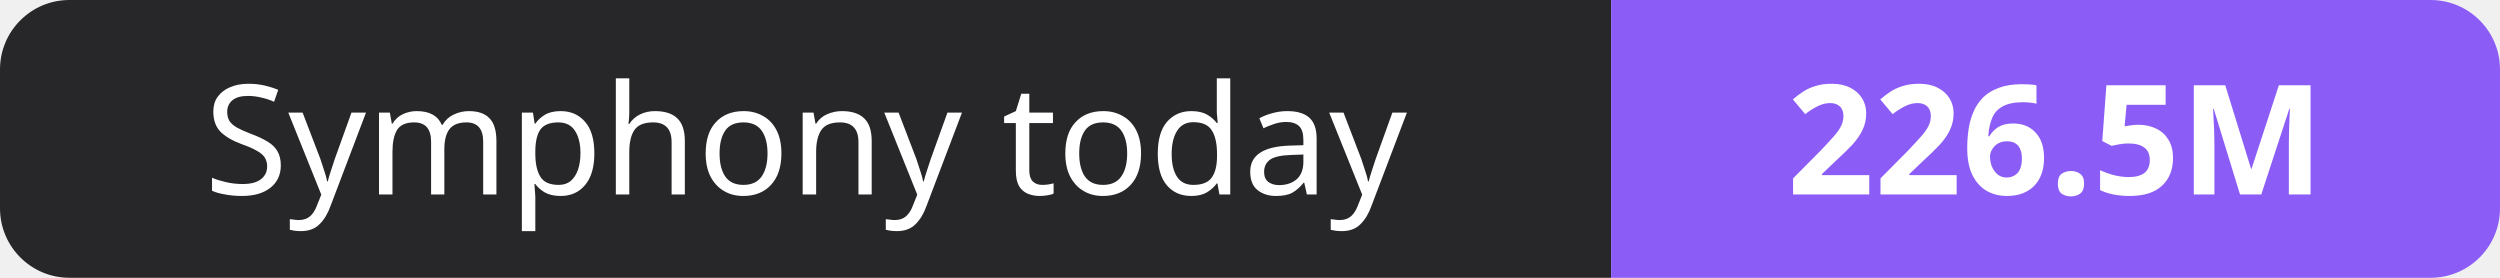
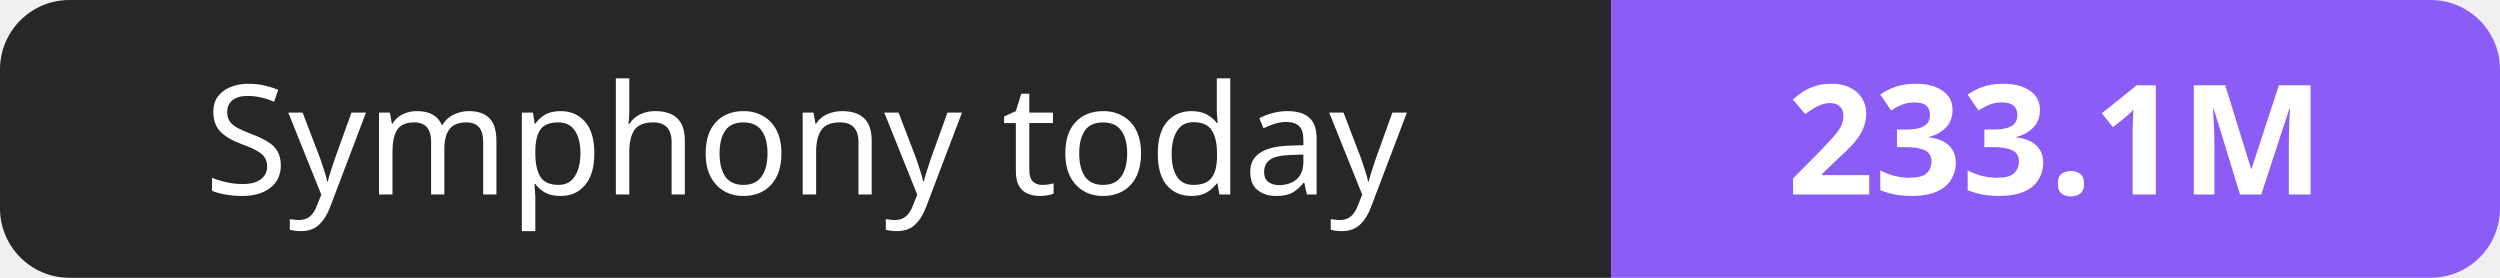
- <svg xmlns="http://www.w3.org/2000/svg" width="180" height="20" role="img" aria-label="Symphony today: 226.5M">
+ <svg xmlns="http://www.w3.org/2000/svg" width="180" height="20" role="img" aria-label="Symphony today: 233.1M">
  <clipPath id="r">
    <rect width="180" height="20" rx="5" fill="#fff" />
  </clipPath>
  <g clip-path="url(#r)">
    <rect width="116" height="20" fill="#27272a" />
    <rect x="116" width="64" height="20" fill="#8b5cf6" />
  </g>
  <g fill="#fff" text-anchor="middle" font-family="Verdana,Geneva,sans-serif" font-size="11">
    <text x="58.0" y="14">Symphony today</text>
-     <text x="148.0" y="14" font-weight="700">226.5M</text>
+     <text x="148.0" y="14" font-weight="700">233.1M</text>
  </g>
</svg>
